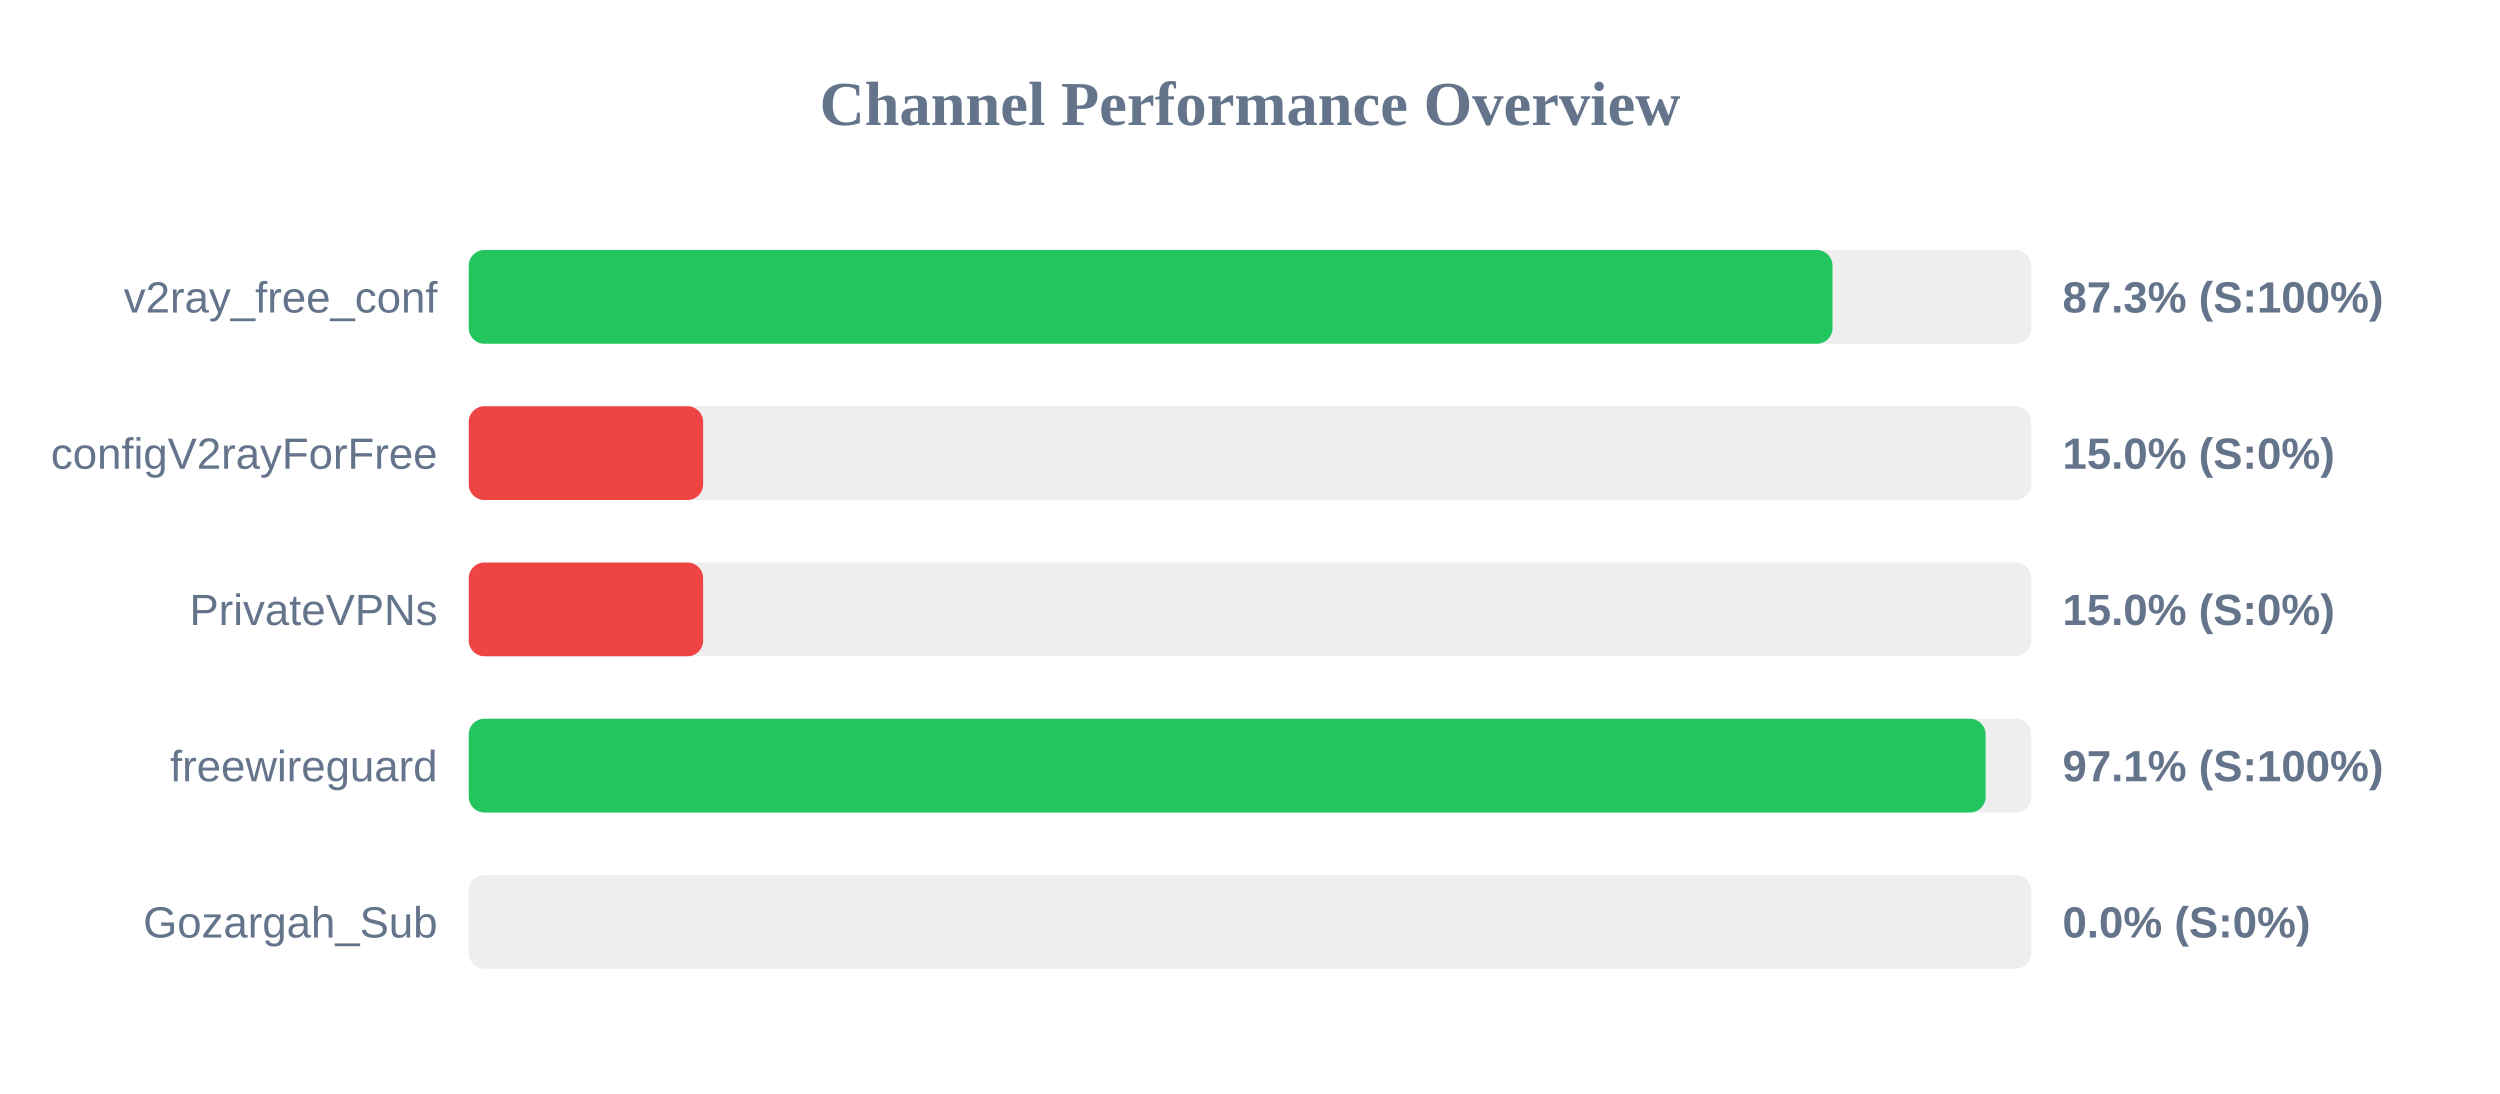
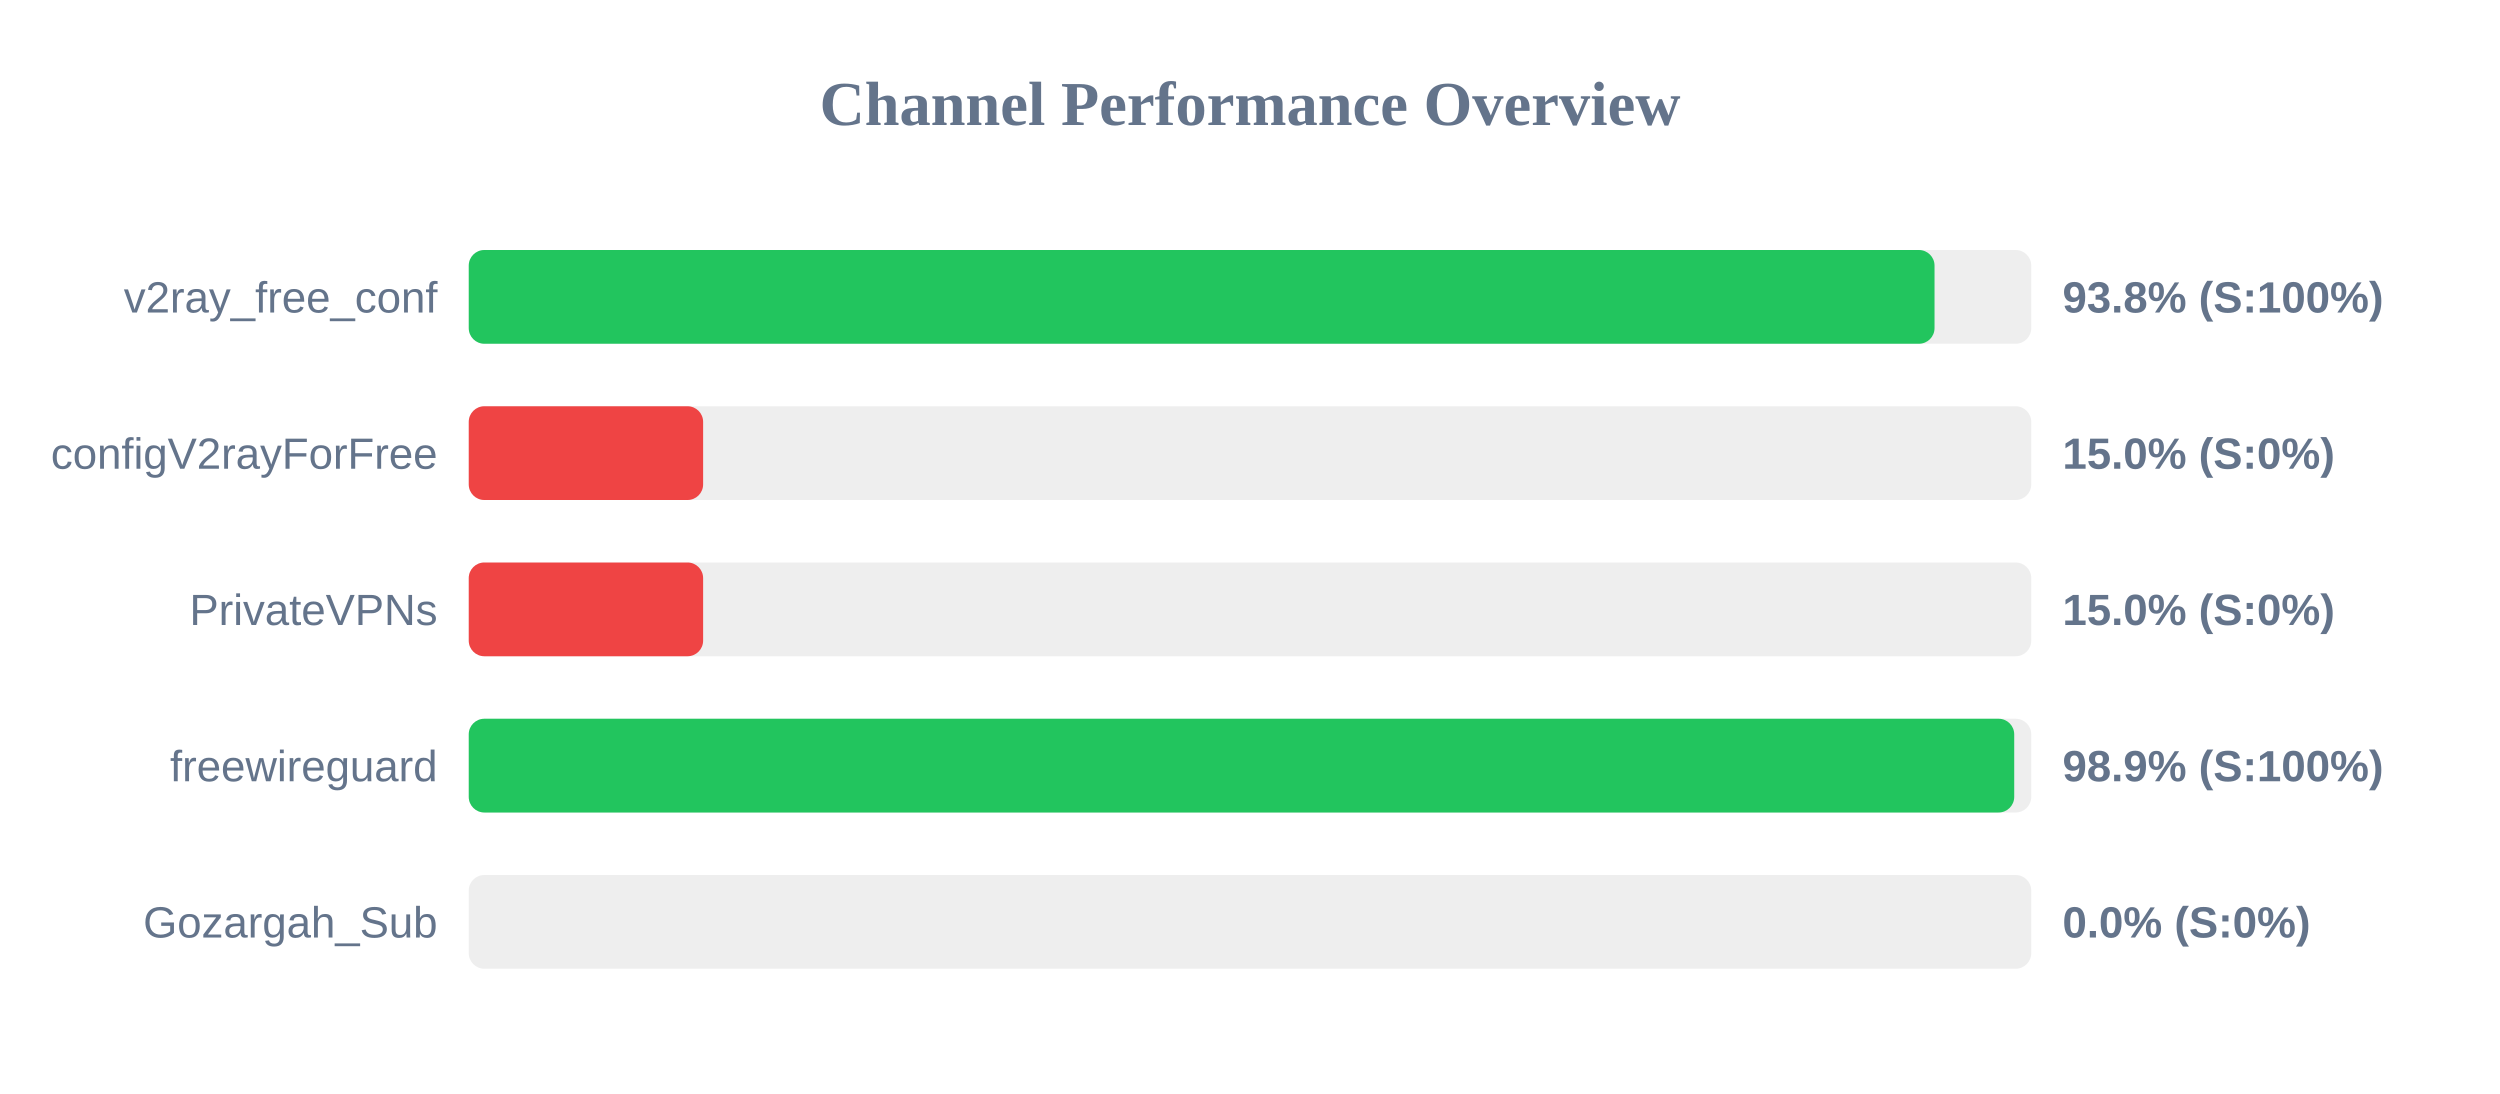
<svg xmlns="http://www.w3.org/2000/svg" width="800" height="350" version="1.1">
  <style>
        .row { font: 14px Arial; fill: #64748b; }
        .score { font: bold 14px Arial; fill: #64748b; }
    </style>
  <text x="400" y="40" text-anchor="middle" font-size="20px" font-weight="bold" fill="#64748b">Channel Performance Overview</text>
  <rect x="150" y="80" width="500" height="30" fill="#eee" rx="5" />
-   <rect x="150" y="80" width="436.4" height="30" fill="#22c55e" rx="5" />
+   <rect x="150" y="80" width="469.05" height="30" fill="#22c55e" rx="5" />
  <text x="140" y="100" text-anchor="end" class="row">v2ray_free_conf</text>
-   <text x="660" y="100" text-anchor="start" class="score">87.3% (S:100%)</text>
+   <text x="660" y="100" text-anchor="start" class="score">93.8% (S:100%)</text>
  <rect x="150" y="130" width="500" height="30" fill="#eee" rx="5" />
  <rect x="150" y="130" width="75.0" height="30" fill="#ef4444" rx="5" />
  <text x="140" y="150" text-anchor="end" class="row">configV2rayForFree</text>
  <text x="660" y="150" text-anchor="start" class="score">15.0% (S:0%)</text>
  <rect x="150" y="180" width="500" height="30" fill="#eee" rx="5" />
  <rect x="150" y="180" width="75.0" height="30" fill="#ef4444" rx="5" />
  <text x="140" y="200" text-anchor="end" class="row">PrivateVPNs</text>
  <text x="660" y="200" text-anchor="start" class="score">15.0% (S:0%)</text>
  <rect x="150" y="230" width="500" height="30" fill="#eee" rx="5" />
-   <rect x="150" y="230" width="485.4" height="30" fill="#22c55e" rx="5" />
+   <rect x="150" y="230" width="494.55" height="30" fill="#22c55e" rx="5" />
  <text x="140" y="250" text-anchor="end" class="row">freewireguard</text>
-   <text x="660" y="250" text-anchor="start" class="score">97.1% (S:100%)</text>
+   <text x="660" y="250" text-anchor="start" class="score">98.9% (S:100%)</text>
  <rect x="150" y="280" width="500" height="30" fill="#eee" rx="5" />
  <rect x="150" y="280" width="0.0" height="30" fill="#ef4444" rx="5" />
  <text x="140" y="300" text-anchor="end" class="row">Gozargah_Sub</text>
  <text x="660" y="300" text-anchor="start" class="score">0.0% (S:0%)</text>
</svg>
